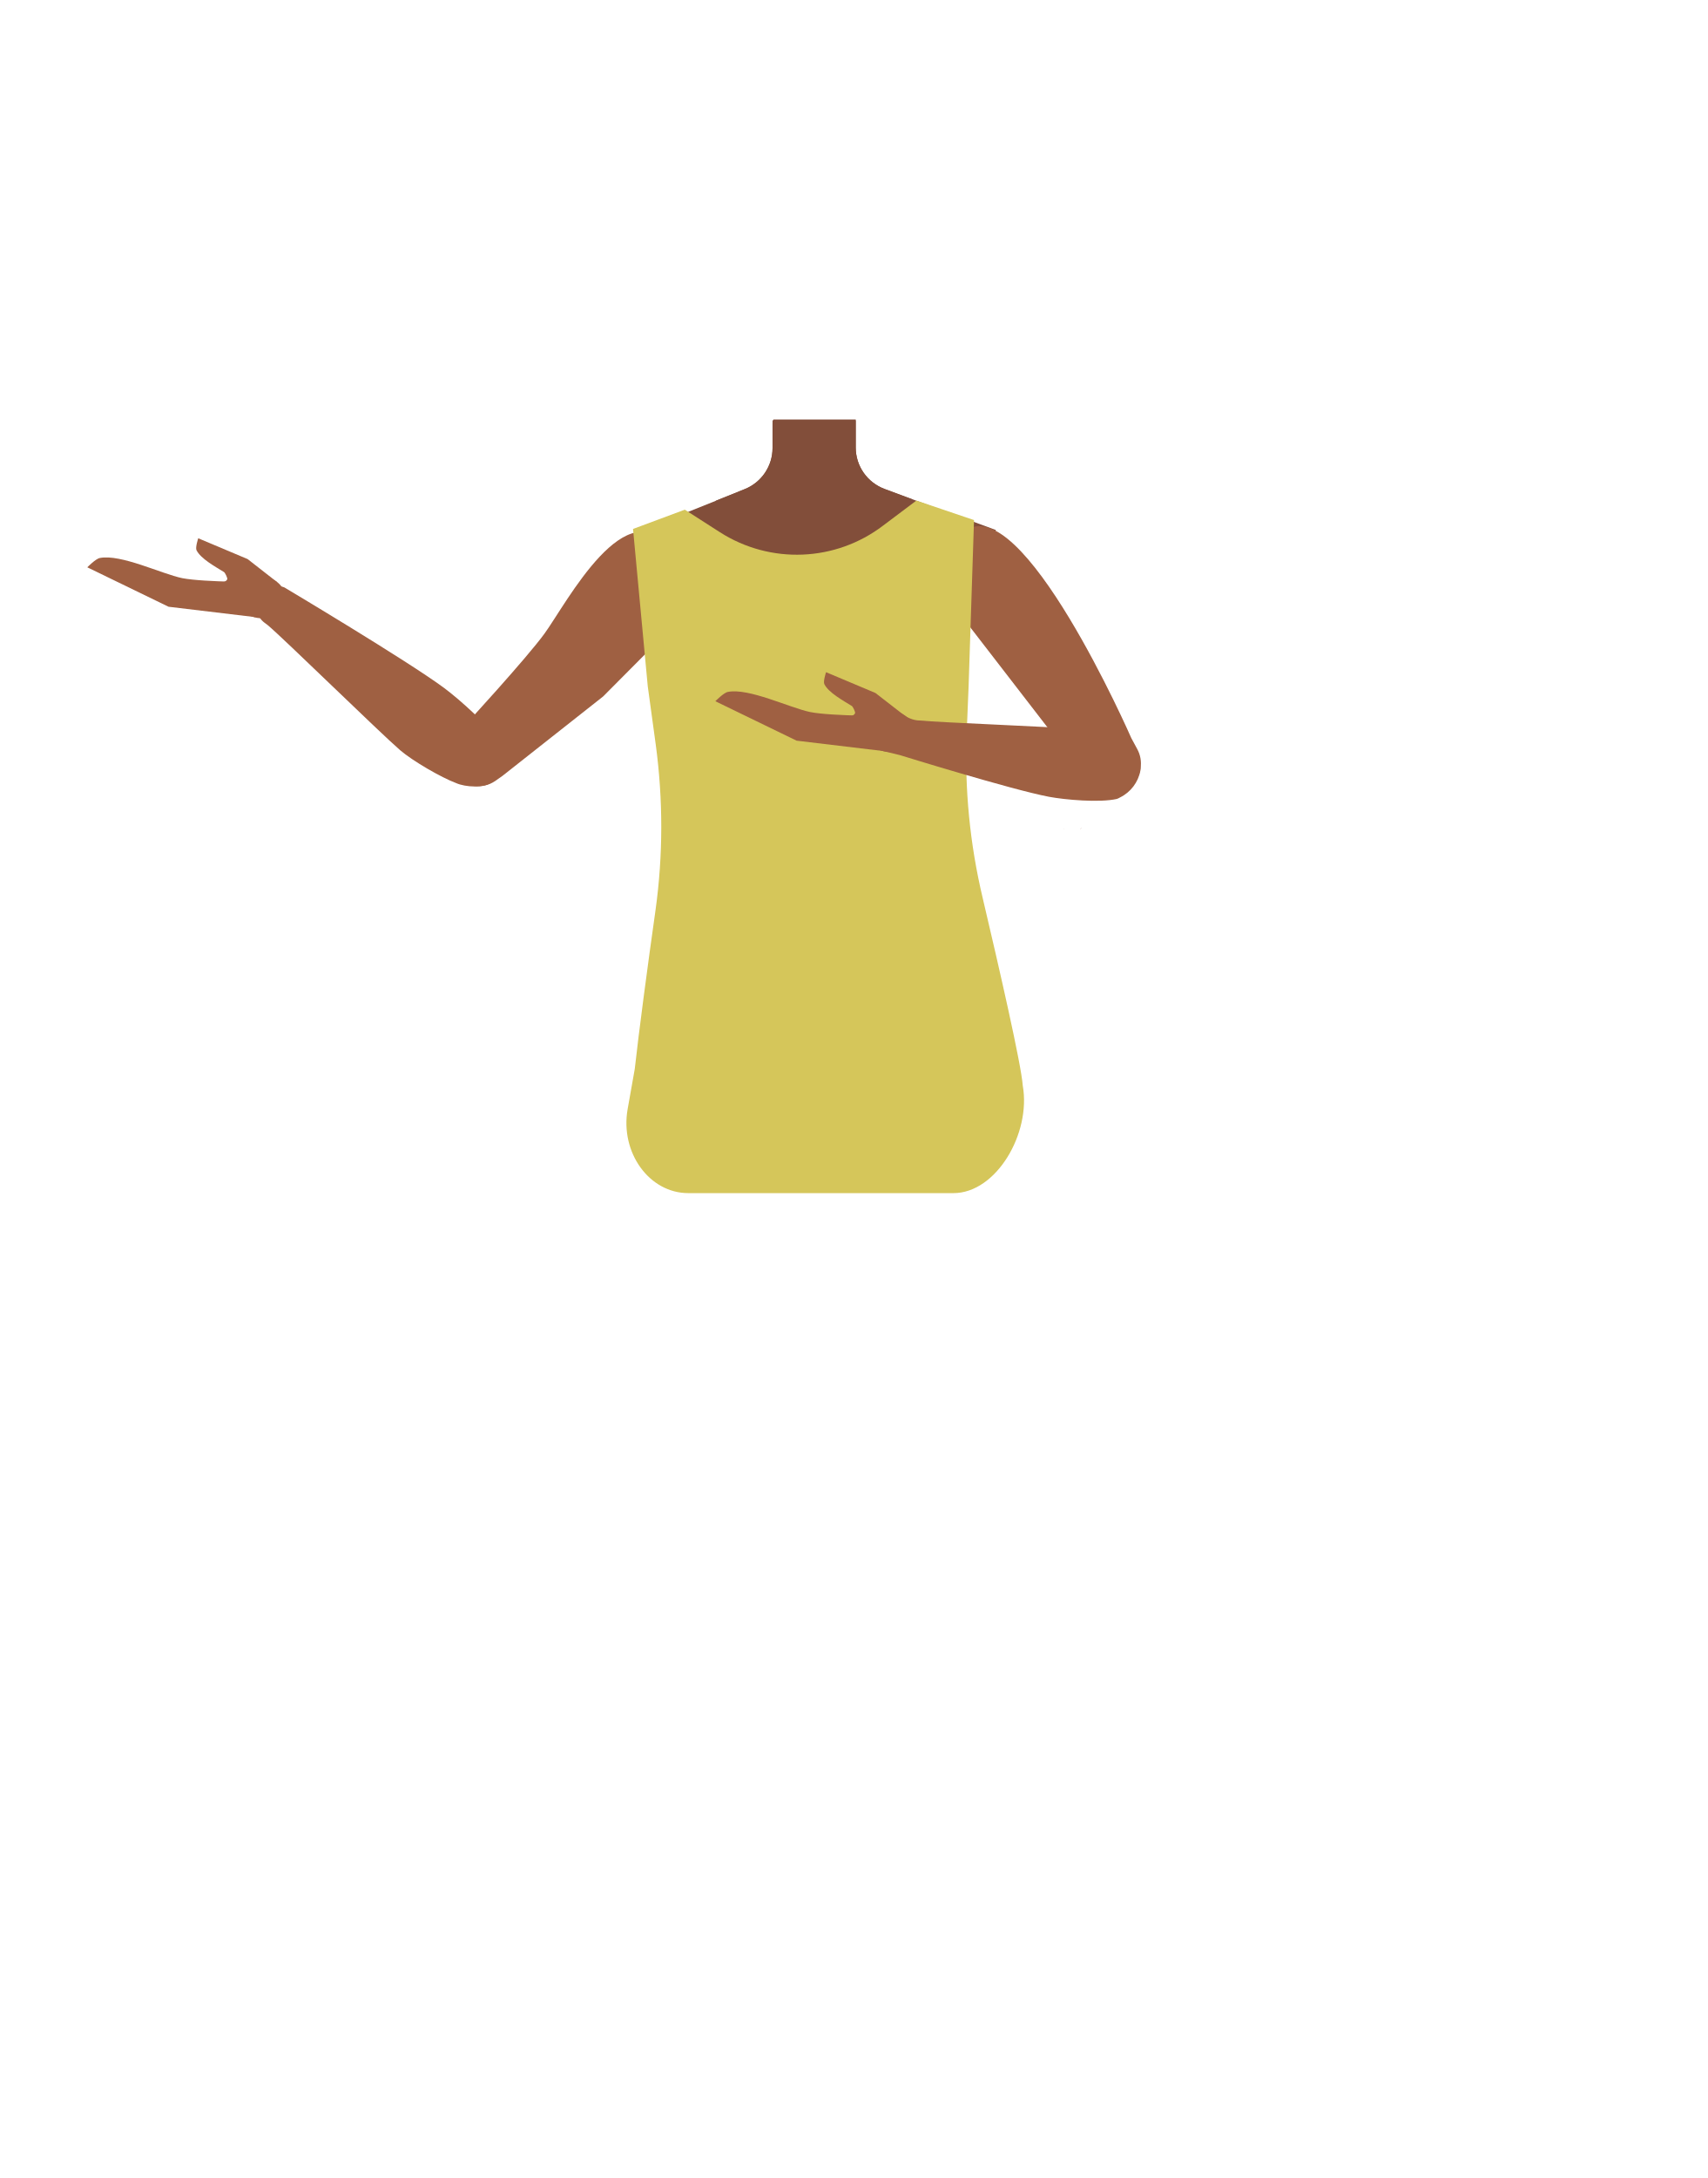
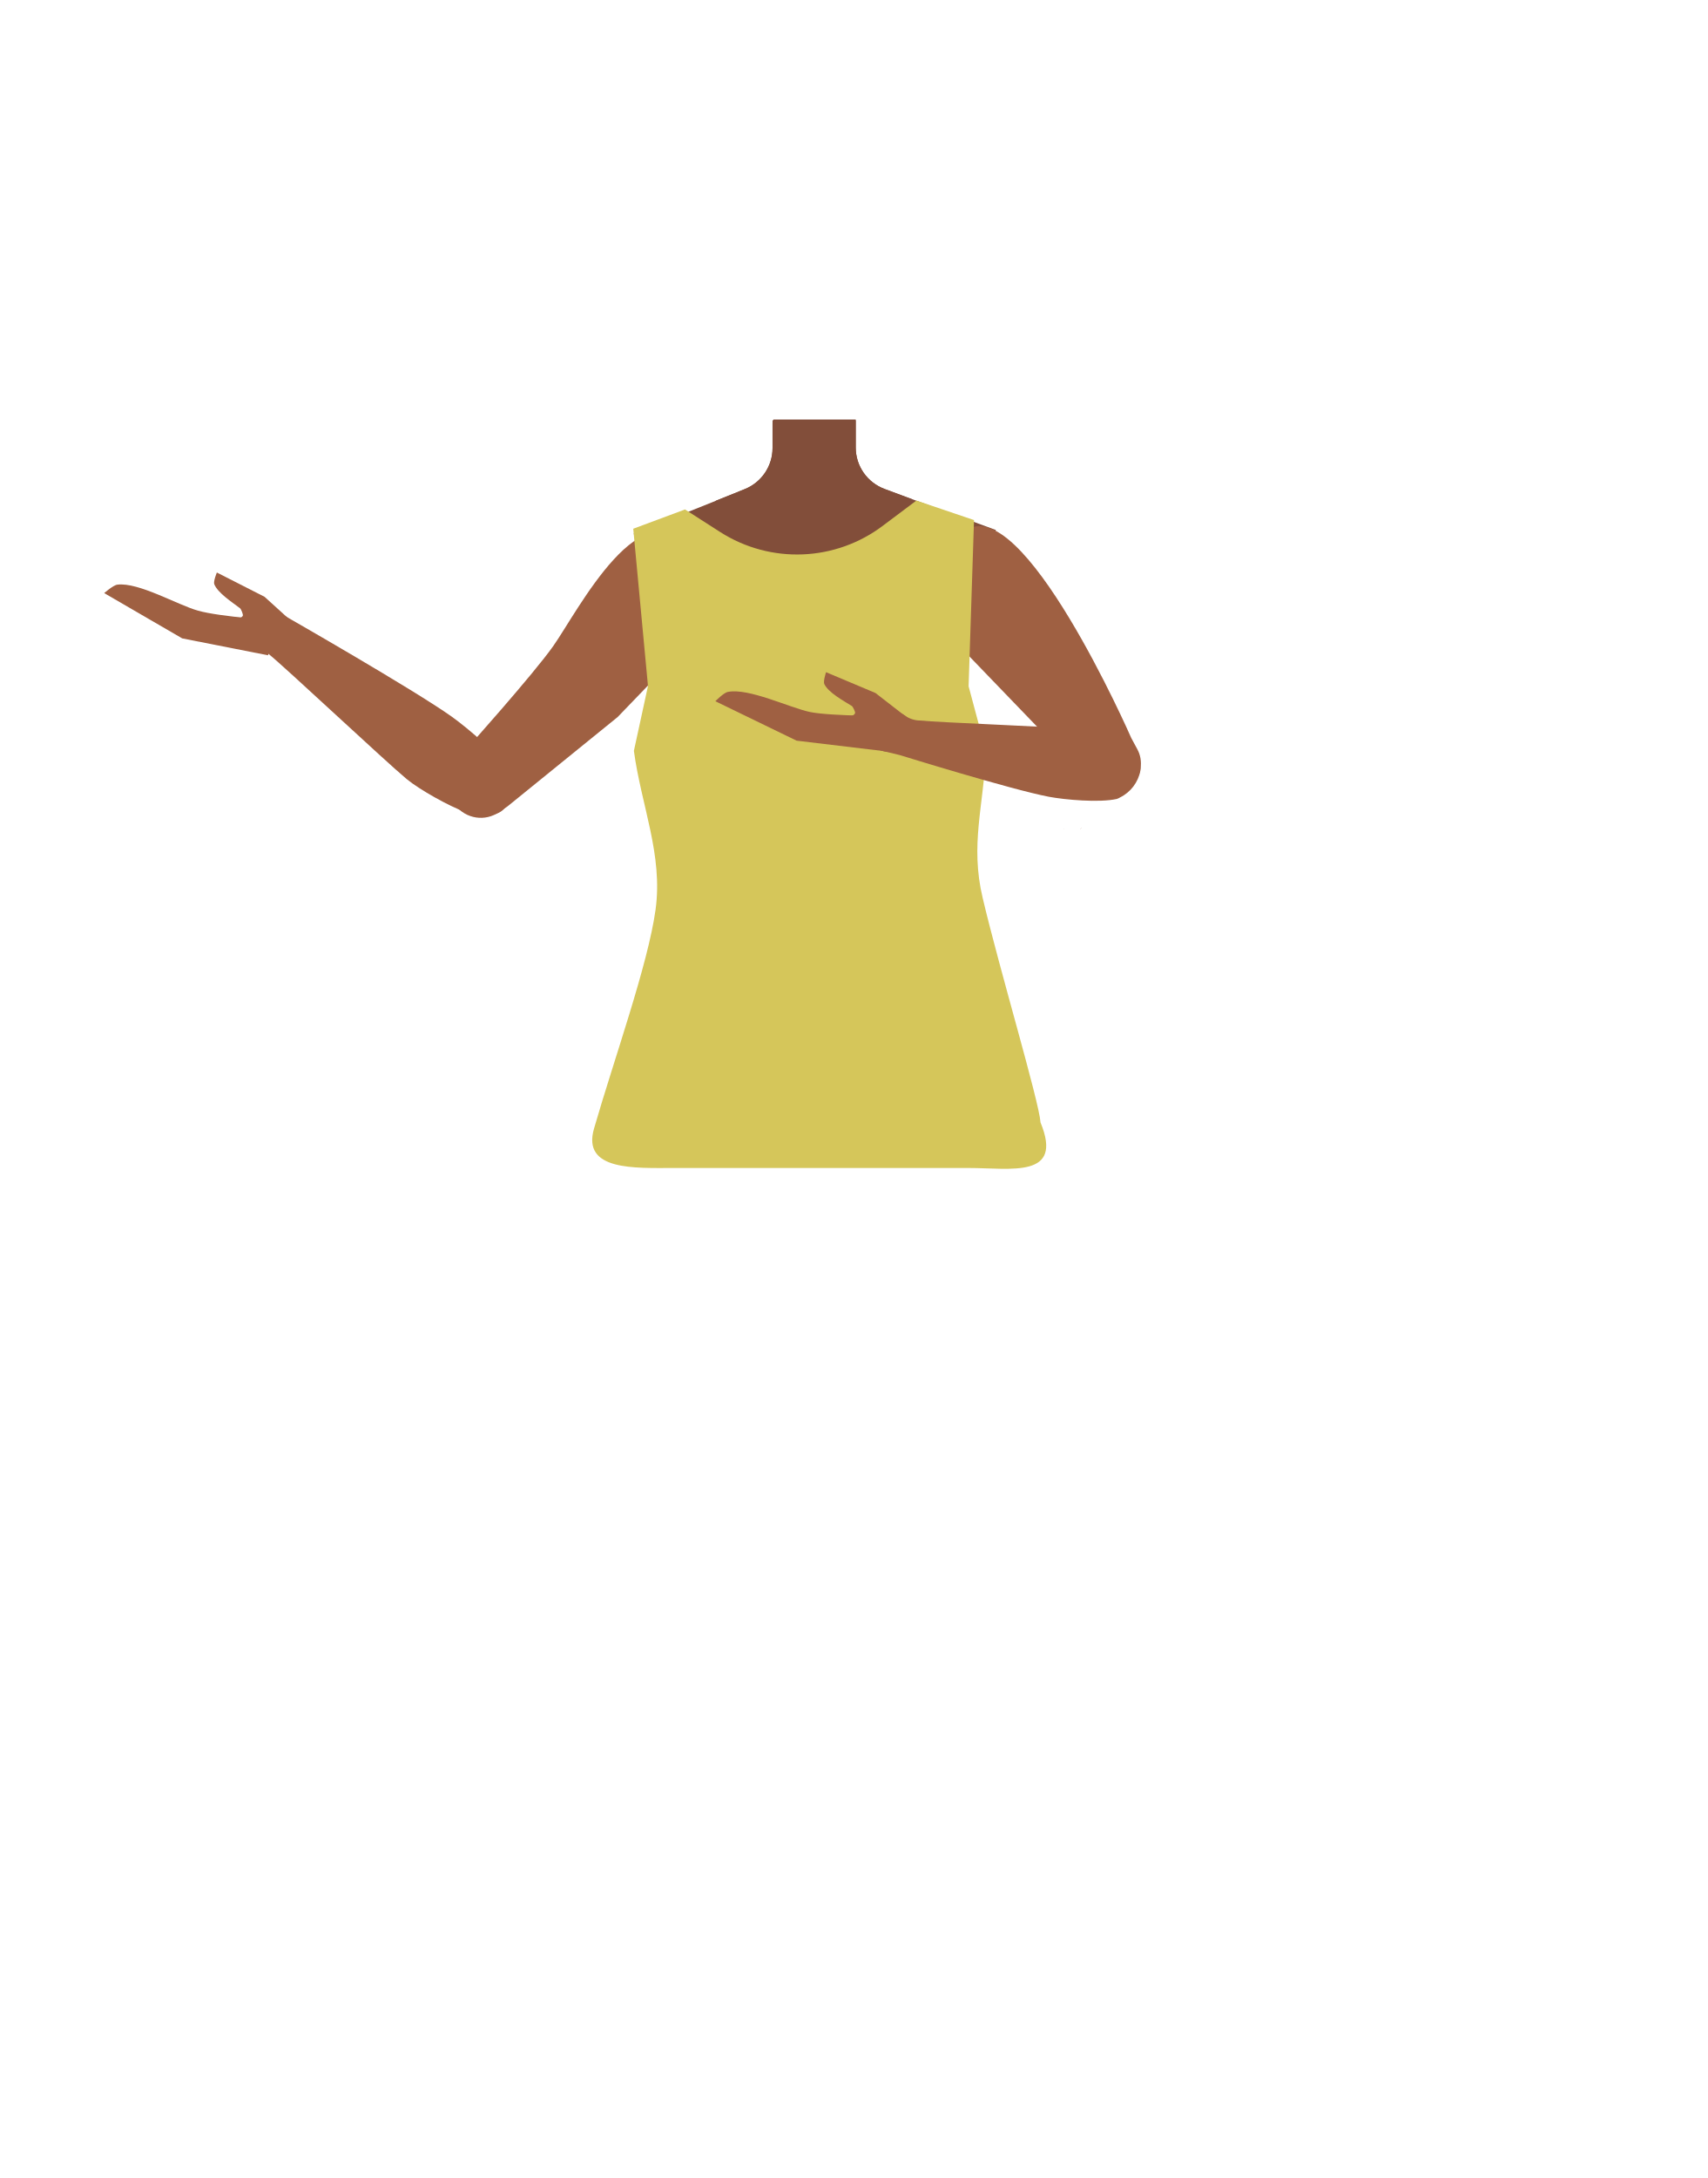
<svg xmlns="http://www.w3.org/2000/svg" version="1.1" id="Calque_1" x="0px" y="0px" viewBox="0 0 788 1005.1" style="enable-background:new 0 0 788 1005.1;" xml:space="preserve">
  <style type="text/css">
	.st0{fill:#824E3A;}
	.st1{fill:#9F6042;}
	.st2{fill:#E78367;}
	.st3{fill:#D5C65A;}
</style>
  <g id="Calque_4">
    <path class="st0" d="M440.4,283.9l2.2,18.2l-21.1,75.3h-92.1l-22.5-75.6l2.6-18.7l-17-36.8l37.9-15.2l13.4-5.4   c7.7-3.1,12.8-10.6,12.8-18.9v-12.8H395v12.5c0,8.5,5.3,16.1,13.3,19.1l12.9,4.8l38.5,14.2L440.4,283.9z" />
    <path class="st0" d="M421.2,230.5c-11.1,8.7-34,13.9-49.7,13.9c-11.1,0-29.6-7-41.1-13.3l13.4-5.4c7.7-3.1,12.8-10.6,12.8-18.9   v-11.5l0.3-1.3l0.1-0.4H395v13c0,8.5,5.3,16.1,13.3,19.1L421.2,230.5z" />
  </g>
  <g id="Calque_3">
-     <path class="st1" d="M128,268.7L114.3,258l-22.8-9.6c0,0-1.4,4.2-0.8,5.5c2,4,8.7,7.6,12.7,10.1c0.5,0.3,1.7,2.8,1.5,3.3   c-0.9,2.2-6.6,1.9-6.6,1.9l16.9,6.2L128,268.7z" />
-     <path class="st1" d="M122.1,268.6l-4.2,16.2L77.8,280l-37.5-18.2c0,0,3.9-4,5.8-4.3c9.7-1.9,28.4,7.3,38,9.3   C94.5,268.8,122.1,268.6,122.1,268.6z" />
-     <ellipse transform="matrix(0.9995 -3.193410e-02 3.193410e-02 0.9995 -8.7447 3.9972)" class="st1" cx="120.8" cy="275.8" rx="10.8" ry="9.5" />
+     <path class="st1" d="M135,287.1l-12.9-11.7l-22-11.2c0,0-1.7,4.1-1.2,5.4c1.7,4.1,8.1,8.2,11.9,11.1c0.5,0.4,1.5,2.9,1.3,3.4   c-1,2.2-6.7,1.4-6.7,1.4l16.4,7.4L135,287.1z" />
+     <path class="st1" d="M129.1,286.5l-5.4,15.9l-39.6-7.8l-36-20.9c0,0,4.2-3.7,6.1-3.9c9.8-1.2,27.8,9.4,37.2,12   C101.5,284.7,129.1,286.5,129.1,286.5z" />
    <path class="st2" d="M437.9,336.1l-10.1-5.5c0,0-19.7-21.9-20.5-22.7s-15.6-13.2-16.6-14.2s-8.2-10.5-8.2-10.5l-4.6,9.2l7.5,10.9   l9,8.9l-22.8-4.3c0,0-34.3-10-34.9-8.8s-1.4,7.8-0.3,8.4s33.5,10.9,33.5,10.9s-41-5.6-41.2-3.6s-0.6,9.2,1.1,9.2s36.6,3.6,36.6,3.6   s-37.2,2.7-36.6,3.9s2.9,8.1,2.9,8.1l36.3-1.2l-25.6,8.4c0,0,4.4,7.2,5.5,7.2s29.4-8.2,29.4-8.2s28.5,3,30,2.2   c4.2-2.1,13.9,4,13.9,4L437.9,336.1z" />
-     <path class="st1" d="M501.6,359.1l2.9,2.9c4.8,5,12.7,5.2,17.8,0.5l0,0c4.6-4.4,5.7-11.3,2.6-16.9l-2.7-5c0,0-50.8-116.1-77.1-95.3   l0,0c-9,6.4-15,20.3-8.5,29.6L501.6,359.1z" />
-     <path class="st1" d="M278.4,321.4L232,358l-3.4,2.4c-6,4.1-14.1,2.9-18.6-2.8l0,0c-4.1-5.1-4.1-12.4,0.1-17.5l3.7-4.5   c0,0,29.2-31.7,37.6-43.3c10.3-14.2,38-67.7,58.9-38.2l0,0c8.4,8.1,12.3,23.2,3.9,31.3L278.4,321.4z" />
-     <path class="st1" d="M227.5,360.6L227.5,360.6c4.2-4,5.8-10,4.1-15.6c-0.1-0.6-0.3-1.1-0.5-1.7c-4.8-7.9-18.8-20.4-26.2-25.9   c-17.2-12.7-73.6-46.3-73.6-46.3l0,0c-4.3-1.8-9.3,0.1-11.4,4.2l-0.5,0.9c-1.9,3.9-0.8,8.5,2.6,11.1c0.6,0.5,1.2,0.9,1.6,1.2   c7.3,6.1,51.4,49.3,61.1,57.7c5.7,4.9,18.9,12.6,25.9,15.2C214.6,363.2,223.8,364,227.5,360.6z" />
-     <path class="st3" d="M440.1,550.6H317.7c-18,0-31.5-18.7-28-38.7l3.3-18.6c1.8-16.4,6-48.1,9.6-73.4c3.5-25.3,3.5-50.9,0.1-76.2   l-3.7-27l-6.8-72.6l23.9-8.9l16.2,10.4c23.3,14.9,53.4,13.7,75.4-3.1L423,231l26.6,9l-2.5,76.7l-0.9,21.9c-1,25.5,1.5,51,7.4,75.8   c7.7,32.7,17.8,76.7,18.5,86.6C476,523,459.9,550.6,440.1,550.6z" />
+     <path class="st1" d="M501.6,359.1l2.9,2.9c4.8,5,12.7,5.2,17.8,0.5l0,0c4.6-4.4,5.7-11.3,2.6-16.9l-2.7-5c0,0-50.8-116.1-77.1-95.3   l0,0c-9,6.4-13.6,38.6-7.1,47.8L501.6,359.1z" />
+     <path class="st1" d="M285.1,330.9l-50.8,41.2l-3.8,2.6c-6.6,4.6-15.4,3.2-20.4-3.1l0,0c-4.5-5.8-4.5-14,0.1-19.7l4.1-5.1   c0,0,31.9-35.6,41.1-48.7c11.3-16,41.7-76.2,64.5-43l0,0c9.2,9.1,13.5,26.2,4.3,35.2L285.1,330.9z" />
+     <path class="st1" d="M232,373.9L232,373.9c4.4-4,6.1-10,4.3-15.6c-0.1-0.6-0.3-1.1-0.5-1.7c-5-7.9-19.6-20.4-27.3-25.9   c-17.9-12.7-76.7-46.3-76.7-46.3l0,0c-4.5-1.8-9.7,0.1-11.8,4.2l-0.5,0.9c-2,3.9-0.9,8.5,2.8,11.1c0.7,0.5,1.2,0.9,1.7,1.2   c7.6,6.1,53.6,49.3,63.7,57.7c5.9,4.9,19.7,12.6,27,15.2C218.6,376.6,228.2,377.4,232,373.9z" />
+     <path class="st3" d="M447,539l-136,0c-18,0-42.5,1.4-36.8-18.2c9.2-31.9,24.9-75.6,28.4-101c3.5-25.3-6.6-48-10-73.3l6.5-29.9   l-6.8-72.6l23.9-8.9l16.2,10.4c23.3,14.9,53.4,13.7,75.4-3.1L423,231l26.6,9l-2.5,76.7l8,29.9c-1,25.5-7.4,43-1.5,67.8   c7.7,32.7,26,93.7,26.7,103.6C491,544,466.8,539,447,539z" />
    <path class="st1" d="M526.4,355.6L526.4,355.6c-1,5.4-4.5,10-9.4,12.4c-0.5,0.3-0.9,0.5-1.5,0.7c-8,1.8-23.8,0.4-31.3-1   c-17.4-3.3-68.7-19.2-68.7-19.2l-7.8-1.9c-3.4-1.7,3.4-4.2,5.5-8.2l0.5-0.9c1.9-3.6,1.1-8.9,4.2-7.1c2,1.3,4.4,2.1,6.8,2.1   c8,0.9,60.3,2.8,71.1,3.9c6.3,0.6,18.1,4.5,23.4,7.4C522.2,345.5,527.1,351,526.4,355.6z" />
    <path class="st1" d="M417.9,330.5l-13.8-10.7l-22.8-9.6c0,0-1.4,4.2-0.8,5.5c2,4,8.7,7.6,12.7,10.1c0.5,0.3,1.7,2.8,1.5,3.3   c-0.9,2.2-6.5,1.9-6.5,1.9l16.9,6.2L417.9,330.5z" />
    <path class="st1" d="M412,330.4l-4.2,16.2l-40.1-4.8l-37.5-18.2c0,0,3.9-4,5.8-4.3c9.7-1.9,28.4,7.3,38,9.3   C384.3,330.6,412,330.4,412,330.4z" />
    <ellipse transform="matrix(0.9995 -3.193410e-02 3.193410e-02 0.9995 -10.5697 13.2859)" class="st1" cx="410.7" cy="337.5" rx="10.8" ry="9.5" />
    <polygon class="st1" points="499.1,382.2 499.2,382.1 499.1,382.1  " />
    <polygon class="st1" points="499.2,382.1 499.3,382.2 499.3,382.1  " />
    <polygon class="st1" points="499.1,382.2 499.2,382.1 499.1,382.1  " />
    <polygon class="st1" points="499.2,382.1 499.3,382.2 499.3,382.1  " />
    <polygon class="st1" points="498.7,382.5 498.8,382.5 498.7,382.4  " />
    <polygon class="st1" points="498.8,382.5 498.9,382.5 498.9,382.4  " />
    <polygon class="st1" points="498.7,382.5 498.8,382.5 498.7,382.4  " />
    <polygon class="st1" points="498.8,382.5 498.9,382.5 498.9,382.4  " />
    <polygon class="st1" points="491,382.5 491.1,382.5 491,382.4  " />
    <polygon class="st1" points="491.1,382.5 491.1,382.5 491.1,382.4  " />
    <polygon class="st1" points="491,382.5 491.1,382.5 491,382.4  " />
    <polygon class="st1" points="491.1,382.5 491.1,382.5 491.1,382.4  " />
  </g>
</svg>
